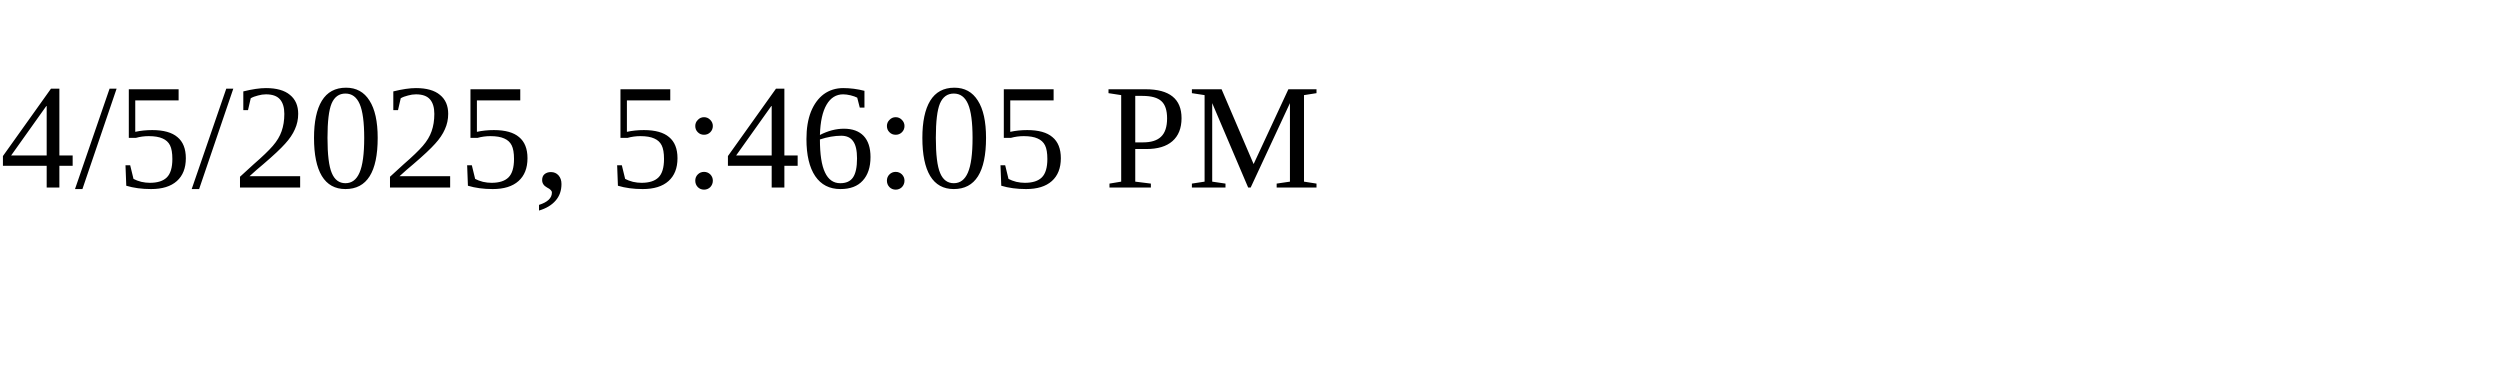
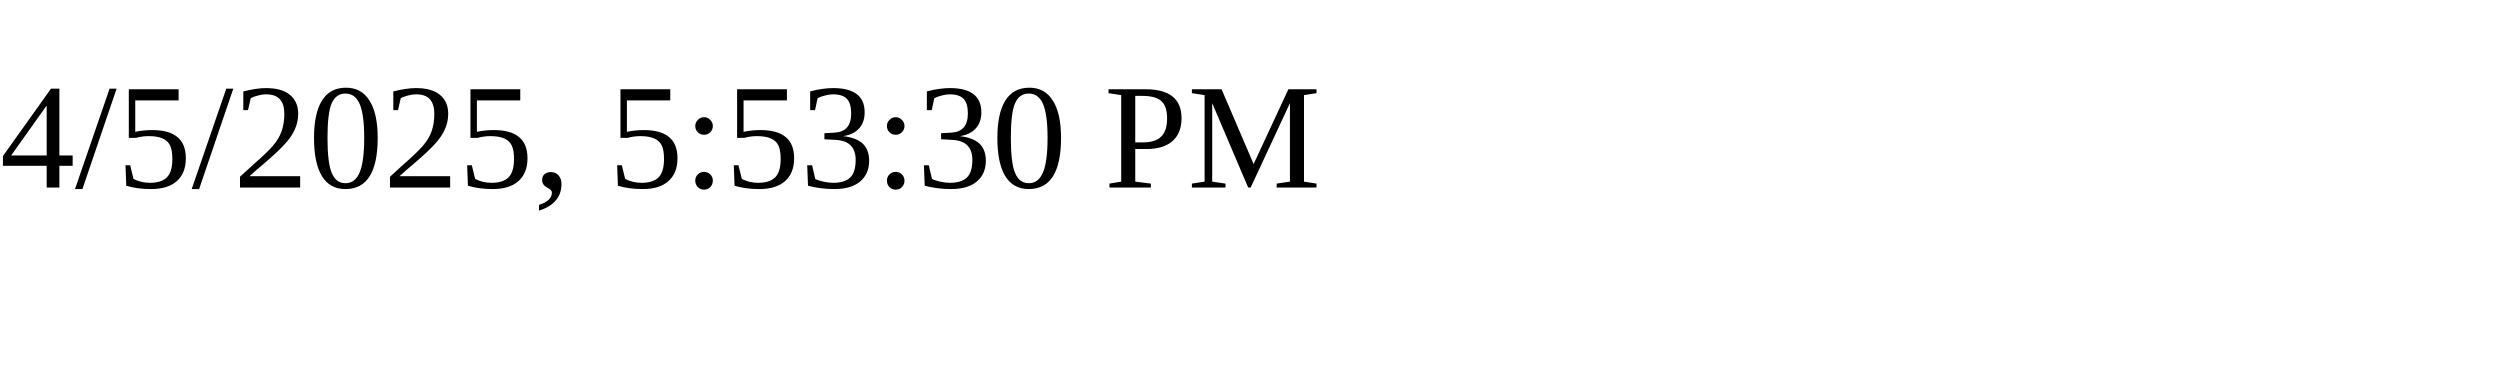
<svg xmlns="http://www.w3.org/2000/svg" height="30" width="200">
-   <text x="0" y="15">4/5/2025, 5:46:05 PM</text>
+   <text x="0" y="15">4/5/2025, 5:53:30 PM</text>
</svg>
